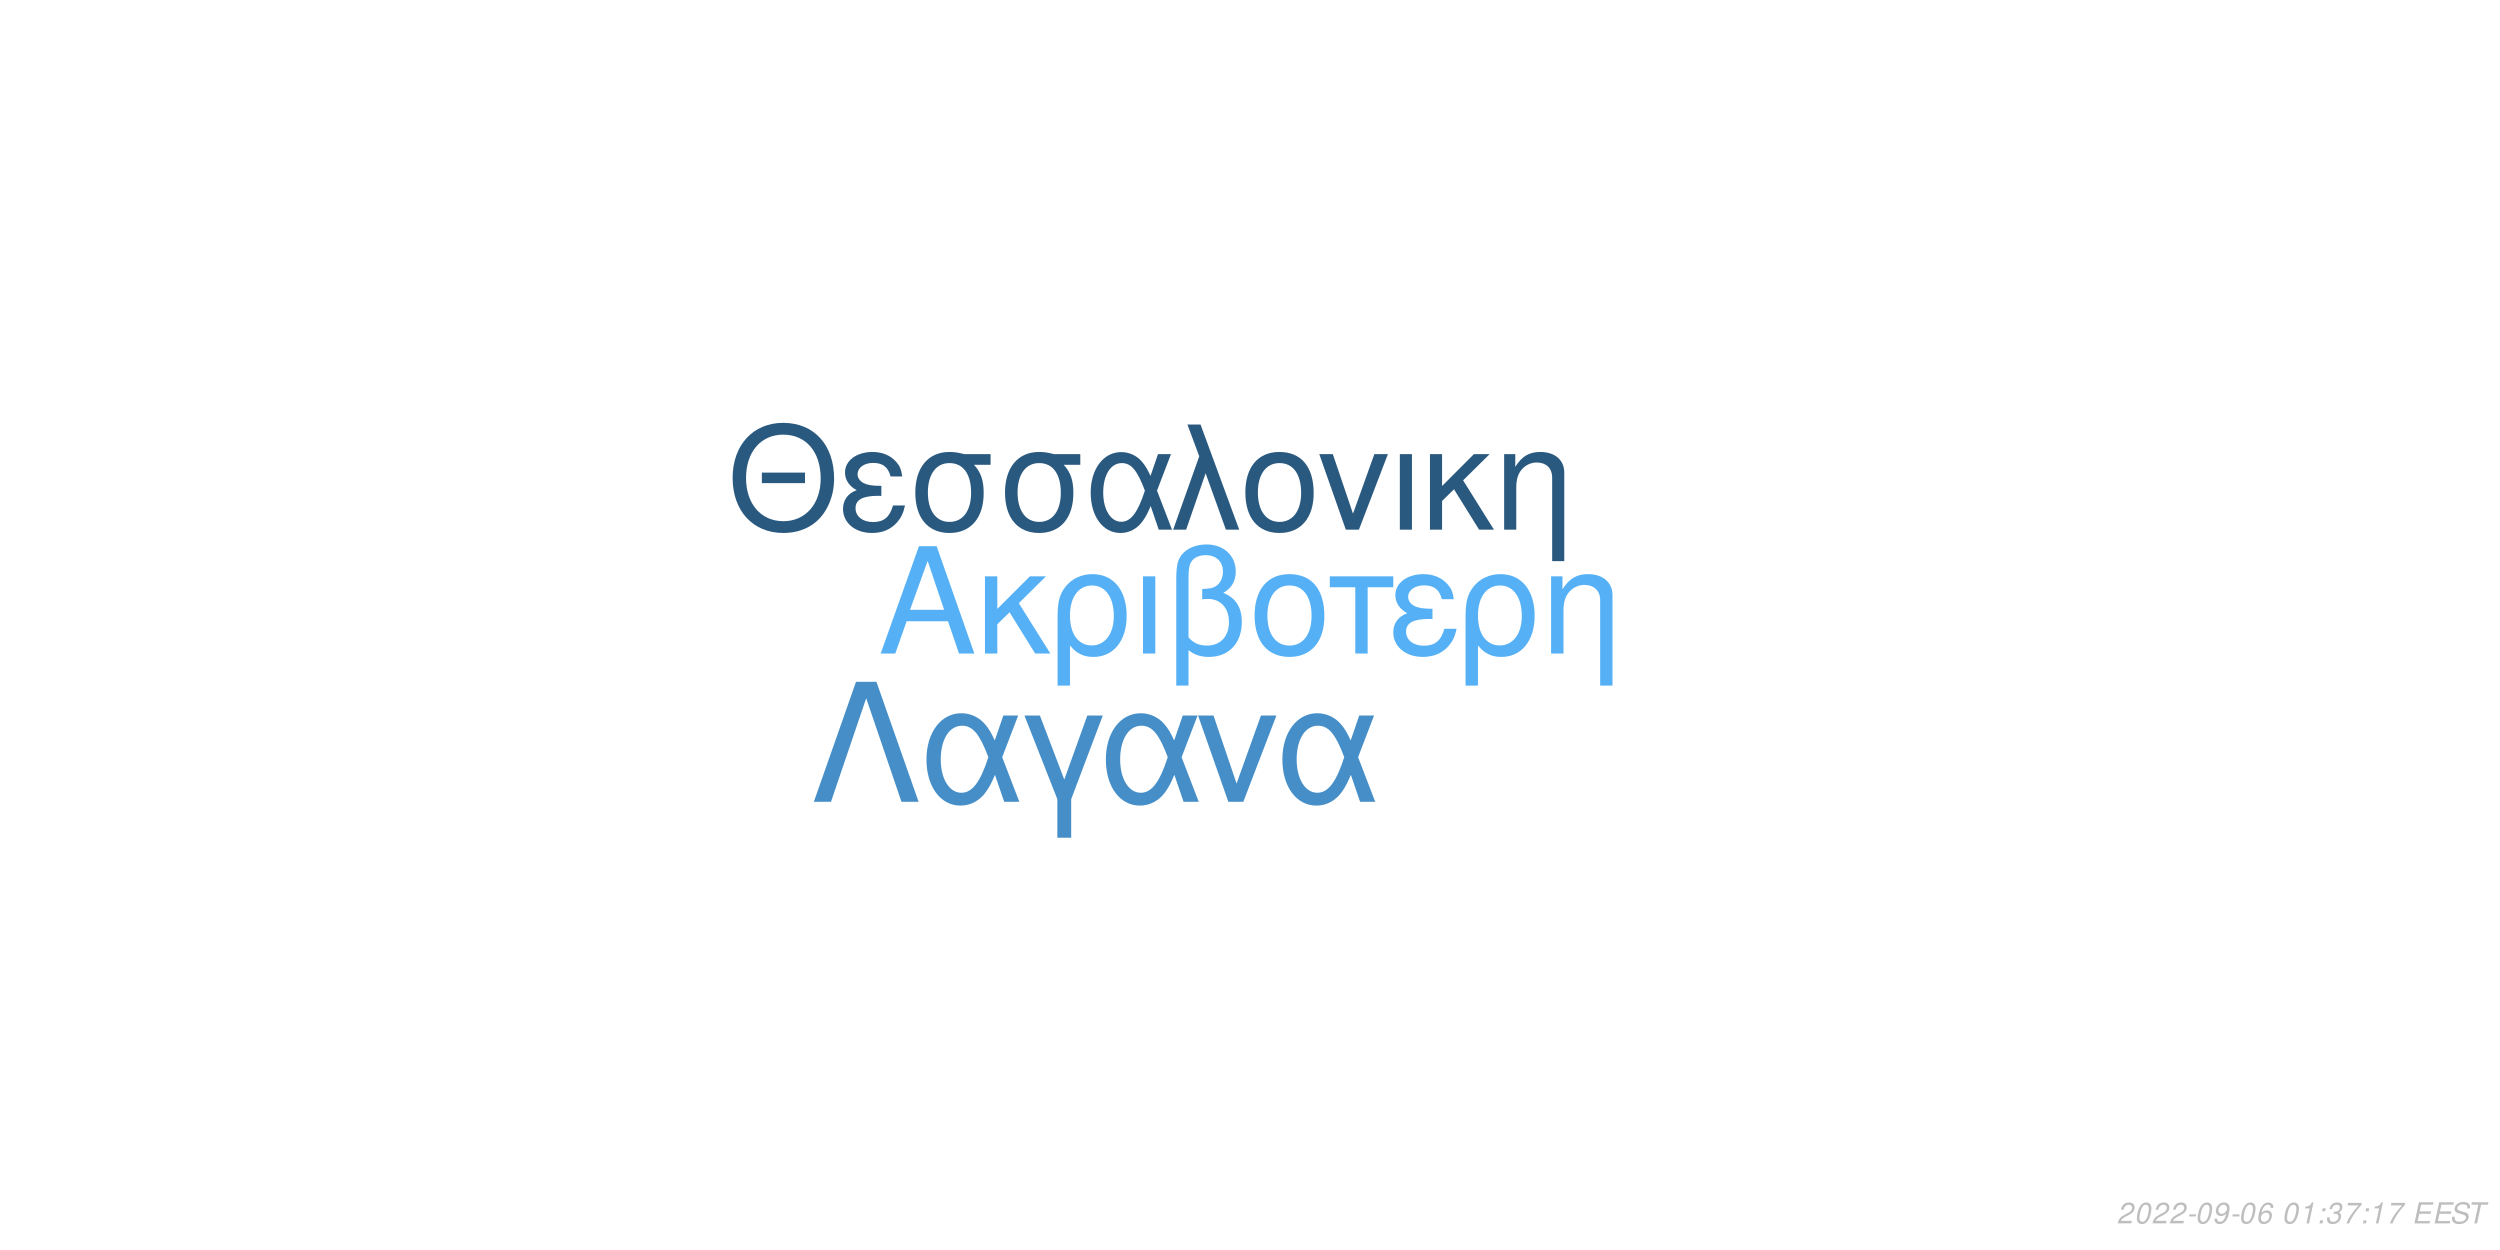
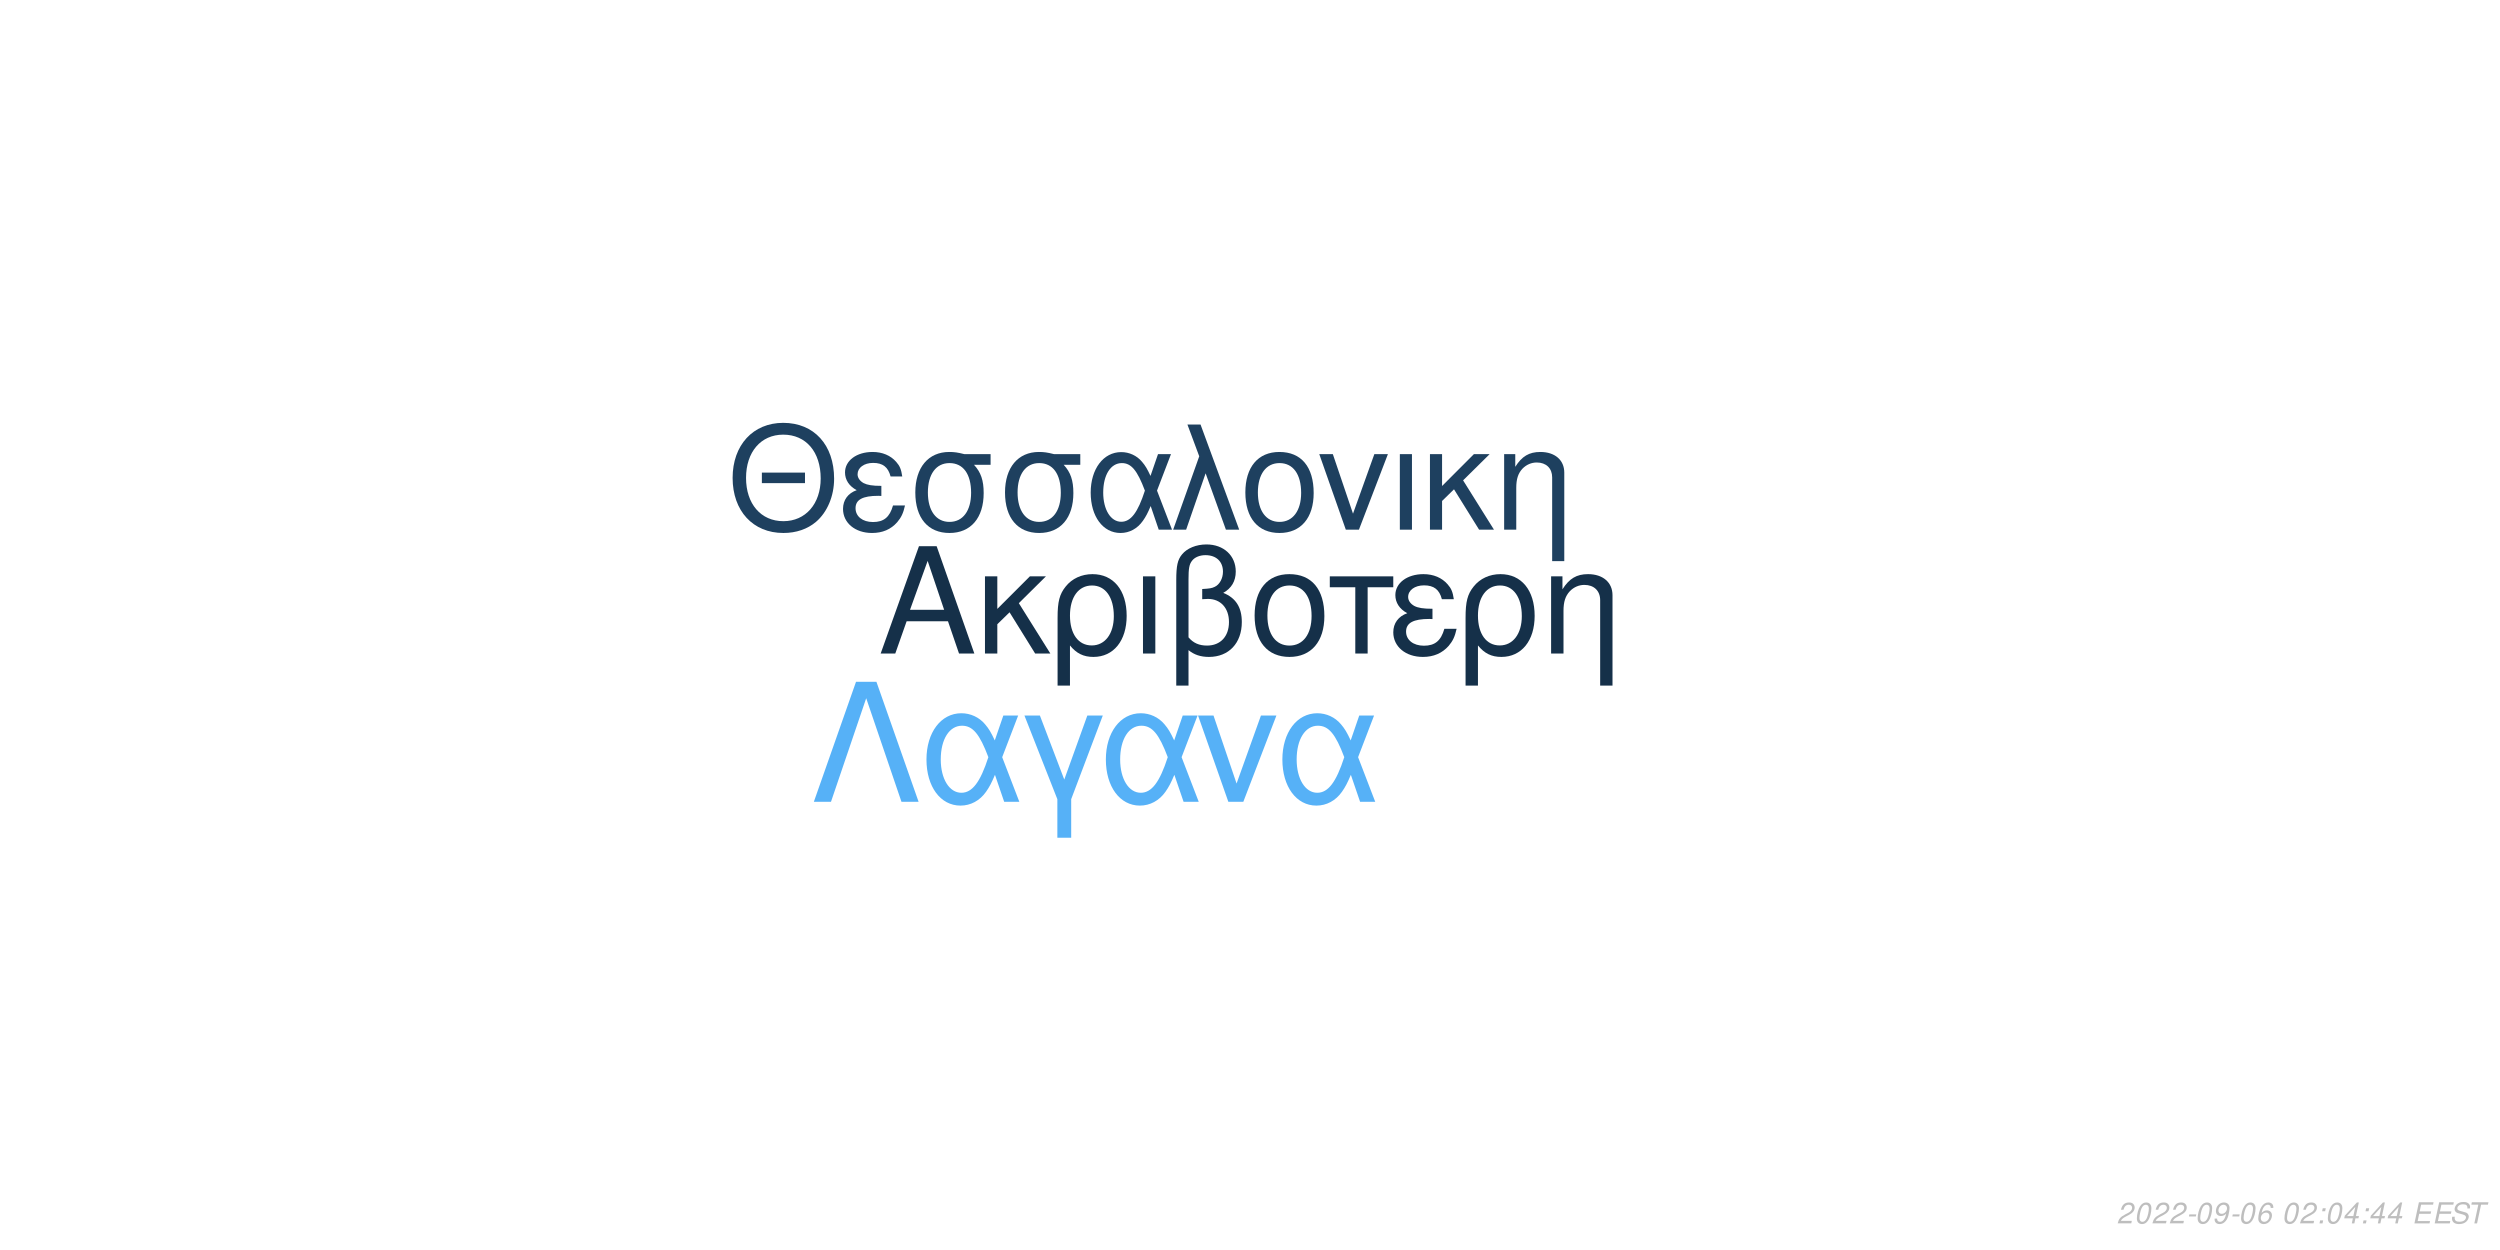
<svg xmlns="http://www.w3.org/2000/svg" xmlns:xlink="http://www.w3.org/1999/xlink" width="864pt" height="432pt" viewBox="0 0 864 432" version="1.1">
  <defs>
    <g>
      <symbol overflow="visible" id="glyph0-0">
        <path style="stroke:none;" d="" />
      </symbol>
      <symbol overflow="visible" id="glyph0-1">
        <path style="stroke:none;" d="M 24.125 -11.141 L 27.938 0 L 33.234 0 L 20.203 -37.094 L 14.094 -37.094 L 0.859 0 L 5.906 0 L 9.828 -11.141 Z M 22.797 -15.109 L 11 -15.109 L 17.094 -32.016 Z M 22.797 -15.109 " />
      </symbol>
      <symbol overflow="visible" id="glyph0-2">
        <path style="stroke:none;" d="M 7.172 -15.422 L 7.172 -26.672 L 2.906 -26.672 L 2.906 0 L 7.172 0 L 7.172 -10.125 L 11.406 -14.25 L 20.25 0 L 25.5 0 L 14.609 -17.406 L 23.969 -26.672 L 18.422 -26.672 Z M 7.172 -15.422 " />
      </symbol>
      <symbol overflow="visible" id="glyph0-3">
        <path style="stroke:none;" d="M 3 11.094 L 7.281 11.094 L 7.281 -2.797 C 9.516 -0.047 11.953 1.172 15.375 1.172 C 22.344 1.172 26.875 -4.422 26.875 -13.031 C 26.875 -21.891 22.297 -27.438 15.062 -27.438 C 11.297 -27.438 7.984 -25.906 5.797 -23.156 C 3.672 -20.516 3 -17.969 3 -12.359 Z M 14.906 -23.516 C 19.547 -23.516 22.438 -19.438 22.438 -12.922 C 22.438 -6.812 19.391 -2.797 14.812 -2.797 C 10.172 -2.797 7.281 -6.766 7.281 -13.125 C 7.281 -19.484 10.234 -23.516 14.906 -23.516 Z M 14.906 -23.516 " />
      </symbol>
      <symbol overflow="visible" id="glyph0-4">
        <path style="stroke:none;" d="M 3.516 0 L 7.781 0 L 7.781 -26.672 L 3.516 -26.672 Z M 3.516 0 " />
      </symbol>
      <symbol overflow="visible" id="glyph0-5">
        <path style="stroke:none;" d="M 4.016 11.094 L 8.25 11.094 L 8.25 -1.172 C 10.172 0.406 12.422 1.172 15.312 1.172 C 22.188 1.172 26.672 -3.609 26.672 -10.891 C 26.672 -15.984 24.578 -19.234 20.25 -20.969 C 23.109 -22.547 24.578 -25.031 24.578 -28.344 C 24.578 -33.844 20.406 -37.703 14.453 -37.703 C 10.938 -37.703 7.734 -36.391 6 -34.25 C 4.484 -32.422 4.016 -30.328 4.016 -25.391 Z M 8.25 -25.656 C 8.25 -29.359 8.5 -30.844 9.469 -32.062 C 10.375 -33.281 12.156 -34 14.094 -34 C 17.812 -34 20.156 -31.812 20.156 -28.297 C 20.156 -25.953 18.984 -23.812 17.297 -23.047 C 16.281 -22.547 15.469 -22.438 12.984 -22.297 L 12.984 -18.781 C 13.734 -18.828 14.344 -18.875 14.969 -18.875 C 19.344 -18.875 22.234 -15.719 22.234 -10.891 C 22.234 -5.906 19.281 -2.75 14.656 -2.75 C 11.953 -2.75 9.922 -3.609 8.25 -5.594 Z M 8.25 -25.656 " />
      </symbol>
      <symbol overflow="visible" id="glyph0-6">
        <path style="stroke:none;" d="M 14.094 -27.438 C 6.562 -27.438 2.094 -22.094 2.094 -13.125 C 2.094 -4.125 6.562 1.172 14.141 1.172 C 21.672 1.172 26.203 -4.172 26.203 -12.922 C 26.203 -22.188 21.828 -27.438 14.094 -27.438 Z M 14.141 -23.516 C 18.938 -23.516 21.781 -19.594 21.781 -12.984 C 21.781 -6.672 18.828 -2.75 14.141 -2.75 C 9.422 -2.75 6.516 -6.672 6.516 -13.125 C 6.516 -19.594 9.422 -23.516 14.141 -23.516 Z M 14.141 -23.516 " />
      </symbol>
      <symbol overflow="visible" id="glyph0-7">
        <path style="stroke:none;" d="M 7.891 0 L 12.156 0 L 12.156 -22.906 L 21.016 -22.906 L 21.016 -26.672 L -0.922 -26.672 L -0.922 -22.906 L 7.891 -22.906 Z M 7.891 0 " />
      </symbol>
      <symbol overflow="visible" id="glyph0-8">
        <path style="stroke:none;" d="M 14.562 -15.469 C 11.344 -15.469 9.562 -15.781 8.297 -16.438 C 6.922 -17.203 6.156 -18.328 6.156 -19.547 C 6.156 -21.891 8.453 -23.562 11.656 -23.562 C 15.062 -23.562 16.953 -22.094 17.812 -18.781 L 21.938 -18.781 C 21.578 -21.266 21.062 -22.5 19.797 -23.922 C 17.812 -26.203 14.906 -27.438 11.453 -27.438 C 5.797 -27.438 1.734 -24.375 1.734 -20.203 C 1.734 -17.609 3.156 -15.375 5.859 -13.938 C 2.797 -12.875 1.016 -10.484 1.016 -7.328 C 1.016 -2.391 5.297 1.172 11.25 1.172 C 14.969 1.172 17.906 -0.109 20.156 -2.641 C 21.578 -4.328 22.297 -5.797 22.906 -8.547 L 18.672 -8.547 C 17.5 -4.422 15.422 -2.703 11.609 -2.703 C 7.938 -2.703 5.438 -4.688 5.438 -7.578 C 5.438 -10.578 7.938 -11.953 13.484 -11.953 C 13.641 -11.953 14.094 -11.953 14.562 -11.906 Z M 14.562 -15.469 " />
      </symbol>
      <symbol overflow="visible" id="glyph0-9">
        <path style="stroke:none;" d="M 3.562 -26.672 L 3.562 0 L 7.844 0 L 7.844 -14.703 C 7.844 -17.906 8.5 -19.891 10.031 -21.531 C 11.406 -22.953 13.188 -23.719 15.062 -23.719 C 18.375 -23.719 20.516 -21.672 20.516 -18.469 L 20.516 11.094 L 24.781 11.094 L 24.781 -20.156 C 24.781 -24.578 21.469 -27.438 16.328 -27.438 C 12.359 -27.438 9.828 -25.906 7.484 -22.188 L 7.484 -26.672 Z M 3.562 -26.672 " />
      </symbol>
      <symbol overflow="visible" id="glyph1-0">
        <path style="stroke:none;" d="" />
      </symbol>
      <symbol overflow="visible" id="glyph1-1">
        <path style="stroke:none;" d="M 26.859 -19.734 L 11.953 -19.734 L 11.953 -16.094 L 26.859 -16.094 Z M 19.328 -36.922 C 8.922 -36.922 1.844 -29.25 1.844 -17.891 C 1.844 -6.484 8.875 1.141 19.391 1.141 C 23.812 1.141 27.703 -0.203 30.641 -2.688 C 34.578 -6.031 36.922 -11.656 36.922 -17.594 C 36.922 -29.297 30 -36.922 19.328 -36.922 Z M 19.328 -32.844 C 27.203 -32.844 32.281 -26.906 32.281 -17.688 C 32.281 -8.922 27.062 -2.938 19.391 -2.938 C 11.609 -2.938 6.484 -8.922 6.484 -17.891 C 6.484 -26.859 11.609 -32.844 19.328 -32.844 Z M 19.328 -32.844 " />
      </symbol>
      <symbol overflow="visible" id="glyph1-2">
        <path style="stroke:none;" d="M 14.25 -15.141 C 11.109 -15.141 9.375 -15.453 8.125 -16.094 C 6.781 -16.844 6.031 -17.938 6.031 -19.141 C 6.031 -21.422 8.266 -23.078 11.406 -23.078 C 14.75 -23.078 16.594 -21.625 17.438 -18.391 L 21.469 -18.391 C 21.125 -20.828 20.625 -22.031 19.391 -23.422 C 17.438 -25.656 14.594 -26.859 11.219 -26.859 C 5.688 -26.859 1.688 -23.875 1.688 -19.781 C 1.688 -17.234 3.094 -15.047 5.734 -13.656 C 2.734 -12.609 1 -10.266 1 -7.172 C 1 -2.344 5.188 1.141 11.016 1.141 C 14.656 1.141 17.547 -0.094 19.734 -2.594 C 21.125 -4.234 21.828 -5.688 22.422 -8.375 L 18.281 -8.375 C 17.141 -4.328 15.094 -2.641 11.359 -2.641 C 7.766 -2.641 5.328 -4.578 5.328 -7.422 C 5.328 -10.359 7.766 -11.703 13.203 -11.703 C 13.359 -11.703 13.797 -11.703 14.25 -11.656 Z M 14.25 -15.141 " />
      </symbol>
      <symbol overflow="visible" id="glyph1-3">
        <path style="stroke:none;" d="M 29 -26.109 L 19.938 -26.109 C 17.594 -26.703 16.438 -26.859 14.703 -26.859 C 7.469 -26.859 2.984 -21.469 2.984 -12.859 C 2.984 -4.031 7.375 1.141 14.797 1.141 C 22.172 1.141 26.609 -4.078 26.609 -12.656 C 26.609 -17.047 25.656 -19.828 23.266 -22.422 L 29 -22.422 Z M 14.797 -23.016 C 19.531 -23.016 22.266 -19.234 22.266 -12.75 C 22.266 -6.531 19.438 -2.688 14.797 -2.688 C 10.172 -2.688 7.328 -6.531 7.328 -12.859 C 7.328 -19.188 10.172 -23.016 14.797 -23.016 Z M 14.797 -23.016 " />
      </symbol>
      <symbol overflow="visible" id="glyph1-4">
        <path style="stroke:none;" d="M 29.344 -26.109 L 24.859 -26.109 L 22.266 -18.578 C 21.125 -21.031 20.484 -22.125 19.328 -23.469 C 17.547 -25.609 14.906 -26.812 12.156 -26.812 C 5.984 -26.812 1.594 -20.984 1.594 -12.812 C 1.594 -4.578 5.828 1.141 11.906 1.141 C 14.953 1.141 17.734 -0.344 19.625 -3.047 C 20.672 -4.531 21.281 -5.688 22.328 -8.172 L 25.109 0 L 29.703 0 L 24.516 -13.5 Z M 20.328 -13.5 C 17.891 -5.922 15.453 -2.734 12.156 -2.734 C 8.516 -2.734 5.922 -6.922 5.922 -12.812 C 5.922 -18.938 8.516 -23.016 12.359 -23.016 C 15.594 -23.016 17.688 -20.531 20.328 -13.5 Z M 20.328 -13.5 " />
      </symbol>
      <symbol overflow="visible" id="glyph1-5">
        <path style="stroke:none;" d="M 1.094 0 L 5.578 0 L 12.312 -19.484 L 19.328 0 L 23.922 0 L 10.562 -36.328 L 6.031 -36.328 L 10.109 -25.359 Z M 1.094 0 " />
      </symbol>
      <symbol overflow="visible" id="glyph1-6">
        <path style="stroke:none;" d="M 13.797 -26.859 C 6.422 -26.859 2.047 -21.625 2.047 -12.859 C 2.047 -4.031 6.422 1.141 13.859 1.141 C 21.234 1.141 25.656 -4.078 25.656 -12.656 C 25.656 -21.719 21.375 -26.859 13.797 -26.859 Z M 13.859 -23.016 C 18.531 -23.016 21.328 -19.188 21.328 -12.703 C 21.328 -6.531 18.438 -2.688 13.859 -2.688 C 9.219 -2.688 6.375 -6.531 6.375 -12.859 C 6.375 -19.188 9.219 -23.016 13.859 -23.016 Z M 13.859 -23.016 " />
      </symbol>
      <symbol overflow="visible" id="glyph1-7">
        <path style="stroke:none;" d="M 14.297 0 L 24.312 -26.109 L 19.625 -26.109 L 12.25 -5.531 L 5.281 -26.109 L 0.594 -26.109 L 9.766 0 Z M 14.297 0 " />
      </symbol>
      <symbol overflow="visible" id="glyph1-8">
        <path style="stroke:none;" d="M 3.438 0 L 7.625 0 L 7.625 -26.109 L 3.438 -26.109 Z M 3.438 0 " />
      </symbol>
      <symbol overflow="visible" id="glyph1-9">
        <path style="stroke:none;" d="M 7.031 -15.094 L 7.031 -26.109 L 2.844 -26.109 L 2.844 0 L 7.031 0 L 7.031 -9.922 L 11.156 -13.953 L 19.828 0 L 24.969 0 L 14.297 -17.047 L 23.469 -26.109 L 18.031 -26.109 Z M 7.031 -15.094 " />
      </symbol>
      <symbol overflow="visible" id="glyph1-10">
        <path style="stroke:none;" d="M 3.484 -26.109 L 3.484 0 L 7.672 0 L 7.672 -14.406 C 7.672 -17.547 8.328 -19.484 9.812 -21.078 C 11.156 -22.469 12.906 -23.219 14.75 -23.219 C 17.984 -23.219 20.078 -21.234 20.078 -18.094 L 20.078 10.859 L 24.266 10.859 L 24.266 -19.734 C 24.266 -24.062 21.031 -26.859 16 -26.859 C 12.109 -26.859 9.609 -25.359 7.328 -21.719 L 7.328 -26.109 Z M 3.484 -26.109 " />
      </symbol>
      <symbol overflow="visible" id="glyph2-0">
        <path style="stroke:none;" d="" />
      </symbol>
      <symbol overflow="visible" id="glyph2-1">
        <path style="stroke:none;" d="M 22.531 -41.484 L 15.484 -41.484 L 0.906 0 L 6.828 0 L 19 -35.797 L 31.188 0 L 37.109 0 Z M 22.531 -41.484 " />
      </symbol>
      <symbol overflow="visible" id="glyph2-2">
        <path style="stroke:none;" d="M 33.516 -29.812 L 28.391 -29.812 L 25.438 -21.219 C 24.125 -24.016 23.391 -25.266 22.078 -26.797 C 20.031 -29.25 17.016 -30.609 13.891 -30.609 C 6.828 -30.609 1.828 -23.953 1.828 -14.625 C 1.828 -5.234 6.656 1.312 13.594 1.312 C 17.078 1.312 20.266 -0.391 22.422 -3.469 C 23.609 -5.172 24.297 -6.484 25.5 -9.328 L 28.688 0 L 33.922 0 L 28 -15.422 Z M 23.219 -15.422 C 20.422 -6.766 17.641 -3.125 13.891 -3.125 C 9.734 -3.125 6.766 -7.906 6.766 -14.625 C 6.766 -21.625 9.734 -26.297 14.109 -26.297 C 17.812 -26.297 20.203 -23.453 23.219 -15.422 Z M 23.219 -15.422 " />
      </symbol>
      <symbol overflow="visible" id="glyph2-3">
        <path style="stroke:none;" d="M 12.062 12.406 L 16.844 12.406 L 16.844 -0.906 L 27.766 -29.812 L 22.422 -29.812 L 14.453 -7.688 L 6.031 -29.812 L 0.688 -29.812 L 12.062 -0.906 Z M 12.062 12.406 " />
      </symbol>
      <symbol overflow="visible" id="glyph2-4">
        <path style="stroke:none;" d="M 16.328 0 L 27.766 -29.812 L 22.422 -29.812 L 14 -6.312 L 6.031 -29.812 L 0.688 -29.812 L 11.156 0 Z M 16.328 0 " />
      </symbol>
      <symbol overflow="visible" id="glyph3-0">
        <path style="stroke:none;" d="" />
      </symbol>
      <symbol overflow="visible" id="glyph3-1">
        <path style="stroke:none;" d="M 5.234 -0.875 L 1.469 -0.875 C 1.641 -1.375 2.203 -1.891 3.109 -2.344 L 4.234 -2.938 C 5.562 -3.625 6.219 -4.469 6.219 -5.484 C 6.219 -5.938 6.062 -6.359 5.797 -6.656 C 5.469 -7.047 4.984 -7.234 4.312 -7.234 C 2.766 -7.234 1.891 -6.453 1.484 -4.734 L 2.375 -4.734 C 2.484 -5.188 2.609 -5.484 2.797 -5.75 C 3.094 -6.203 3.609 -6.453 4.188 -6.453 C 4.891 -6.453 5.344 -6.031 5.344 -5.375 C 5.344 -4.703 4.859 -4.094 4.016 -3.656 L 2.984 -3.125 C 1.234 -2.188 0.797 -1.656 0.344 -0.016 L 5.047 -0.016 Z M 5.234 -0.875 " />
      </symbol>
      <symbol overflow="visible" id="glyph3-2">
        <path style="stroke:none;" d="M 4.203 -7.234 C 3.375 -7.234 2.688 -6.812 2.125 -5.984 C 1.484 -5.047 0.984 -3.188 0.984 -1.734 C 0.984 -1.109 1.172 -0.562 1.484 -0.266 C 1.797 0.047 2.281 0.234 2.766 0.234 C 3.625 0.234 4.281 -0.156 4.859 -1.016 C 5.516 -1.953 6 -3.797 6 -5.266 C 6 -6.5 5.328 -7.234 4.203 -7.234 Z M 4.094 -6.453 C 4.734 -6.453 5.125 -5.984 5.125 -5.156 C 5.125 -4.203 4.781 -2.625 4.406 -1.812 C 3.984 -0.938 3.516 -0.547 2.875 -0.547 C 2.25 -0.547 1.875 -1.031 1.875 -1.828 C 1.875 -2.797 2.203 -4.344 2.594 -5.203 C 2.984 -6.047 3.453 -6.453 4.094 -6.453 Z M 4.094 -6.453 " />
      </symbol>
      <symbol overflow="visible" id="glyph3-3">
        <path style="stroke:none;" d="M 3.516 -3.125 L 1.125 -3.125 L 0.969 -2.406 L 3.359 -2.406 Z M 3.516 -3.125 " />
      </symbol>
      <symbol overflow="visible" id="glyph3-4">
        <path style="stroke:none;" d="M 0.844 -1.656 C 0.844 -1.547 0.844 -1.438 0.844 -1.375 C 0.844 -0.406 1.531 0.234 2.578 0.234 C 3.203 0.234 3.766 0.016 4.297 -0.438 C 4.938 -1 5.312 -1.656 5.594 -2.719 C 5.844 -3.672 6.016 -4.766 6.016 -5.375 C 6.016 -5.844 5.844 -6.328 5.547 -6.656 C 5.203 -7.031 4.703 -7.234 4.062 -7.234 C 2.516 -7.234 1.297 -5.938 1.297 -4.266 C 1.297 -3.203 1.984 -2.547 3.047 -2.547 C 3.484 -2.547 3.953 -2.672 4.281 -2.891 C 4.406 -2.984 4.547 -3.078 4.828 -3.344 C 4.438 -1.484 3.703 -0.547 2.703 -0.547 C 2.109 -0.547 1.719 -0.938 1.719 -1.547 L 1.719 -1.656 Z M 3.953 -6.453 C 4.625 -6.453 5.141 -5.953 5.141 -5.281 C 5.141 -4.188 4.312 -3.312 3.297 -3.312 C 2.594 -3.312 2.172 -3.734 2.172 -4.453 C 2.172 -5.562 2.984 -6.453 3.953 -6.453 Z M 3.953 -6.453 " />
      </symbol>
      <symbol overflow="visible" id="glyph3-5">
        <path style="stroke:none;" d="M 6.125 -5.344 L 6.141 -5.625 C 6.141 -6.609 5.453 -7.234 4.391 -7.234 C 3.438 -7.234 2.641 -6.719 2.016 -5.703 C 1.422 -4.781 0.938 -2.953 0.938 -1.688 C 0.938 -0.516 1.688 0.234 2.859 0.234 C 3.703 0.234 4.438 -0.156 5 -0.875 C 5.406 -1.422 5.672 -2.156 5.672 -2.766 C 5.672 -3.812 4.969 -4.5 3.906 -4.5 C 3.234 -4.5 2.672 -4.234 2.094 -3.625 C 2.406 -5.375 3.234 -6.453 4.25 -6.453 C 4.703 -6.453 5.062 -6.234 5.172 -5.844 C 5.203 -5.719 5.234 -5.578 5.25 -5.344 Z M 3.656 -3.734 C 4.344 -3.734 4.797 -3.281 4.797 -2.625 C 4.797 -1.469 3.984 -0.547 2.984 -0.547 C 2.297 -0.547 1.812 -1.047 1.812 -1.766 C 1.812 -2.859 2.625 -3.734 3.656 -3.734 Z M 3.656 -3.734 " />
      </symbol>
      <symbol overflow="visible" id="glyph3-6">
        <path style="stroke:none;" d="" />
      </symbol>
      <symbol overflow="visible" id="glyph3-7">
-         <path style="stroke:none;" d="M 3.703 -5.188 L 2.594 0 L 3.469 0 L 5.016 -7.234 L 4.438 -7.234 C 3.906 -6.156 3.688 -6.016 2.234 -5.812 L 2.109 -5.188 Z M 3.703 -5.188 " />
+         <path style="stroke:none;" d="M 2.359 -1.031 L 1.312 -1.031 L 1.094 0 L 2.141 0 Z M 3.266 -5.234 L 2.219 -5.234 L 2 -4.203 L 3.047 -4.203 Z M 3.266 -5.234 " />
      </symbol>
      <symbol overflow="visible" id="glyph3-8">
-         <path style="stroke:none;" d="M 2.359 -1.031 L 1.312 -1.031 L 1.094 0 L 2.141 0 Z M 3.266 -5.234 L 2.219 -5.234 L 2 -4.203 L 3.047 -4.203 Z M 3.266 -5.234 " />
+         <path style="stroke:none;" d="M 3.625 -1.75 L 3.266 0 L 4.141 0 L 4.516 -1.75 L 5.562 -1.75 L 5.734 -2.531 L 4.688 -2.531 L 5.688 -7.234 L 5.016 -7.234 L 0.844 -2.672 L 0.641 -1.75 Z M 3.797 -2.531 L 1.594 -2.531 L 4.469 -5.703 Z M 3.797 -2.531 " />
      </symbol>
      <symbol overflow="visible" id="glyph3-9">
-         <path style="stroke:none;" d="M 2.922 -3.312 C 3.125 -3.344 3.234 -3.344 3.375 -3.344 C 4.203 -3.344 4.688 -3 4.688 -2.406 C 4.688 -1.312 3.906 -0.547 2.781 -0.547 C 2.047 -0.547 1.594 -0.938 1.594 -1.562 C 1.594 -1.719 1.609 -1.844 1.656 -2.094 L 0.766 -2.094 C 0.734 -1.797 0.719 -1.641 0.719 -1.469 C 0.719 -0.375 1.406 0.234 2.641 0.234 C 3.547 0.234 4.297 -0.078 4.812 -0.656 C 5.266 -1.156 5.562 -1.875 5.562 -2.547 C 5.562 -3.125 5.344 -3.453 4.797 -3.734 C 5.641 -4.234 6.016 -4.844 6.016 -5.734 C 6.016 -6.656 5.312 -7.234 4.203 -7.234 C 3.375 -7.234 2.672 -6.938 2.188 -6.375 C 1.891 -6.031 1.703 -5.641 1.516 -4.906 L 2.391 -4.906 C 2.5 -5.359 2.594 -5.594 2.734 -5.812 C 3.047 -6.234 3.516 -6.453 4.078 -6.453 C 4.734 -6.453 5.141 -6.125 5.141 -5.578 C 5.141 -5.188 5.016 -4.797 4.797 -4.547 C 4.516 -4.234 4 -4.062 3.266 -4.062 L 3.078 -4.062 Z M 2.922 -3.312 " />
+         <path style="stroke:none;" d="M 2.547 -3.312 L 6.5 -3.312 L 6.688 -4.141 L 2.719 -4.141 L 3.219 -6.469 L 7.344 -6.469 L 7.516 -7.297 L 2.453 -7.297 L 0.906 0 L 6.125 0 L 6.297 -0.812 L 2.016 -0.812 Z M 2.547 -3.312 " />
      </symbol>
      <symbol overflow="visible" id="glyph3-10">
-         <path style="stroke:none;" d="M 6.703 -7.094 L 1.953 -7.094 L 1.766 -6.219 L 5.594 -6.219 C 3.344 -3.688 2.266 -2.109 1.375 0 L 2.344 0 C 3.031 -1.906 4.828 -4.594 6.547 -6.281 Z M 6.703 -7.094 " />
+         <path style="stroke:none;" d="M 7.062 -5.156 C 7.125 -5.438 7.141 -5.562 7.141 -5.703 C 7.141 -6.156 6.938 -6.594 6.594 -6.891 C 6.188 -7.25 5.656 -7.406 4.875 -7.406 C 3.844 -7.406 3.047 -7.125 2.5 -6.562 C 2.094 -6.141 1.781 -5.438 1.781 -4.922 C 1.781 -4.297 2.219 -3.766 2.891 -3.562 L 4.594 -3.094 C 5.406 -2.859 5.734 -2.578 5.734 -2.094 C 5.734 -1.781 5.547 -1.406 5.266 -1.141 C 4.844 -0.766 4.266 -0.578 3.453 -0.578 C 2.328 -0.578 1.812 -0.984 1.812 -1.906 C 1.812 -2.047 1.812 -2.125 1.844 -2.312 L 0.984 -2.312 C 0.906 -2.062 0.891 -1.906 0.891 -1.688 C 0.891 -0.484 1.797 0.234 3.297 0.234 C 4.359 0.234 5.234 -0.062 5.812 -0.609 C 6.344 -1.078 6.688 -1.797 6.688 -2.375 C 6.688 -2.641 6.609 -2.906 6.453 -3.156 C 6.234 -3.5 5.938 -3.703 5.469 -3.828 L 3.75 -4.312 C 2.984 -4.547 2.734 -4.734 2.734 -5.188 C 2.734 -5.547 2.875 -5.844 3.188 -6.109 C 3.547 -6.438 4.031 -6.594 4.703 -6.594 C 5.266 -6.594 5.688 -6.484 5.906 -6.297 C 6.094 -6.125 6.219 -5.797 6.219 -5.516 C 6.219 -5.422 6.203 -5.344 6.188 -5.156 Z M 7.062 -5.156 " />
      </symbol>
      <symbol overflow="visible" id="glyph3-11">
-         <path style="stroke:none;" d="M 2.547 -3.312 L 6.5 -3.312 L 6.688 -4.141 L 2.719 -4.141 L 3.219 -6.469 L 7.344 -6.469 L 7.516 -7.297 L 2.453 -7.297 L 0.906 0 L 6.125 0 L 6.297 -0.812 L 2.016 -0.812 Z M 2.547 -3.312 " />
-       </symbol>
-       <symbol overflow="visible" id="glyph3-12">
-         <path style="stroke:none;" d="M 7.062 -5.156 C 7.125 -5.438 7.141 -5.562 7.141 -5.703 C 7.141 -6.156 6.938 -6.594 6.594 -6.891 C 6.188 -7.25 5.656 -7.406 4.875 -7.406 C 3.844 -7.406 3.047 -7.125 2.5 -6.562 C 2.094 -6.141 1.781 -5.438 1.781 -4.922 C 1.781 -4.297 2.219 -3.766 2.891 -3.562 L 4.594 -3.094 C 5.406 -2.859 5.734 -2.578 5.734 -2.094 C 5.734 -1.781 5.547 -1.406 5.266 -1.141 C 4.844 -0.766 4.266 -0.578 3.453 -0.578 C 2.328 -0.578 1.812 -0.984 1.812 -1.906 C 1.812 -2.047 1.812 -2.125 1.844 -2.312 L 0.984 -2.312 C 0.906 -2.062 0.891 -1.906 0.891 -1.688 C 0.891 -0.484 1.797 0.234 3.297 0.234 C 4.359 0.234 5.234 -0.062 5.812 -0.609 C 6.344 -1.078 6.688 -1.797 6.688 -2.375 C 6.688 -2.641 6.609 -2.906 6.453 -3.156 C 6.234 -3.5 5.938 -3.703 5.469 -3.828 L 3.75 -4.312 C 2.984 -4.547 2.734 -4.734 2.734 -5.188 C 2.734 -5.547 2.875 -5.844 3.188 -6.109 C 3.547 -6.438 4.031 -6.594 4.703 -6.594 C 5.266 -6.594 5.688 -6.484 5.906 -6.297 C 6.094 -6.125 6.219 -5.797 6.219 -5.516 C 6.219 -5.422 6.203 -5.344 6.188 -5.156 Z M 7.062 -5.156 " />
-       </symbol>
-       <symbol overflow="visible" id="glyph3-13">
        <path style="stroke:none;" d="M 4.938 -6.469 L 7.312 -6.469 L 7.484 -7.297 L 1.75 -7.297 L 1.578 -6.469 L 3.984 -6.469 L 2.609 0 L 3.547 0 Z M 4.938 -6.469 " />
      </symbol>
    </g>
  </defs>
  <g id="surface1">
    <rect x="0" y="0" width="864" height="432" style="fill:rgb(100%,100%,100%);fill-opacity:1;stroke:none;" />
-     <g style="fill:rgb(33.333%,69.02%,96.078%);fill-opacity:1;">
+     <g style="fill:rgb(8.235%,18.824%,28.627%);fill-opacity:1;">
      <use xlink:href="#glyph0-1" x="303.5" y="225.861" />
      <use xlink:href="#glyph0-2" x="337.5" y="225.861" />
      <use xlink:href="#glyph0-3" x="362.5" y="225.861" />
      <use xlink:href="#glyph0-4" x="391.5" y="225.861" />
      <use xlink:href="#glyph0-5" x="402.5" y="225.861" />
      <use xlink:href="#glyph0-6" x="431.5" y="225.861" />
      <use xlink:href="#glyph0-7" x="460.5" y="225.861" />
      <use xlink:href="#glyph0-8" x="480.5" y="225.861" />
      <use xlink:href="#glyph0-3" x="503.5" y="225.861" />
      <use xlink:href="#glyph0-9" x="532.5" y="225.861" />
    </g>
-     <g style="fill:rgb(16.471%,34.902%,50.196%);fill-opacity:1;">
+     <g style="fill:rgb(11.765%,25.098%,37.255%);fill-opacity:1;">
      <use xlink:href="#glyph1-1" x="251.348" y="183.058" />
      <use xlink:href="#glyph1-2" x="290.348" y="183.058" />
      <use xlink:href="#glyph1-3" x="313.348" y="183.058" />
      <use xlink:href="#glyph1-3" x="344.348" y="183.058" />
      <use xlink:href="#glyph1-4" x="375.348" y="183.058" />
      <use xlink:href="#glyph1-5" x="404.348" y="183.058" />
      <use xlink:href="#glyph1-6" x="428.348" y="183.058" />
      <use xlink:href="#glyph1-7" x="455.348" y="183.058" />
      <use xlink:href="#glyph1-8" x="480.348" y="183.058" />
      <use xlink:href="#glyph1-9" x="491.348" y="183.058" />
      <use xlink:href="#glyph1-10" x="516.348" y="183.058" />
    </g>
-     <g style="fill:rgb(27.059%,55.686%,78.431%);fill-opacity:1;">
+     <g style="fill:rgb(33.725%,69.412%,96.863%);fill-opacity:1;">
      <use xlink:href="#glyph2-1" x="280.359" y="277.105" />
      <use xlink:href="#glyph2-2" x="318.359" y="277.105" />
      <use xlink:href="#glyph2-3" x="353.359" y="277.105" />
      <use xlink:href="#glyph2-2" x="380.359" y="277.105" />
      <use xlink:href="#glyph2-4" x="413.359" y="277.105" />
      <use xlink:href="#glyph2-2" x="441.359" y="277.105" />
    </g>
    <g style="fill:rgb(74.51%,74.51%,74.51%);fill-opacity:1;">
      <use xlink:href="#glyph3-1" x="731.52" y="422.81" />
      <use xlink:href="#glyph3-2" x="737.52" y="422.81" />
      <use xlink:href="#glyph3-1" x="743.52" y="422.81" />
      <use xlink:href="#glyph3-1" x="749.52" y="422.81" />
      <use xlink:href="#glyph3-3" x="755.52" y="422.81" />
      <use xlink:href="#glyph3-2" x="758.52" y="422.81" />
      <use xlink:href="#glyph3-4" x="764.52" y="422.81" />
      <use xlink:href="#glyph3-3" x="770.52" y="422.81" />
      <use xlink:href="#glyph3-2" x="773.52" y="422.81" />
      <use xlink:href="#glyph3-5" x="779.52" y="422.81" />
      <use xlink:href="#glyph3-6" x="785.52" y="422.81" />
      <use xlink:href="#glyph3-2" x="788.52" y="422.81" />
-       <use xlink:href="#glyph3-7" x="794.52" y="422.81" />
-       <use xlink:href="#glyph3-8" x="800.52" y="422.81" />
-       <use xlink:href="#glyph3-9" x="803.52" y="422.81" />
-       <use xlink:href="#glyph3-10" x="809.52" y="422.81" />
-       <use xlink:href="#glyph3-8" x="815.52" y="422.81" />
-       <use xlink:href="#glyph3-7" x="818.52" y="422.81" />
-       <use xlink:href="#glyph3-10" x="824.52" y="422.81" />
+       <use xlink:href="#glyph3-1" x="794.52" y="422.81" />
+       <use xlink:href="#glyph3-7" x="800.52" y="422.81" />
+       <use xlink:href="#glyph3-2" x="803.52" y="422.81" />
+       <use xlink:href="#glyph3-8" x="809.52" y="422.81" />
+       <use xlink:href="#glyph3-7" x="815.52" y="422.81" />
+       <use xlink:href="#glyph3-8" x="818.52" y="422.81" />
+       <use xlink:href="#glyph3-8" x="824.52" y="422.81" />
      <use xlink:href="#glyph3-6" x="830.52" y="422.81" />
-       <use xlink:href="#glyph3-11" x="833.52" y="422.81" />
-       <use xlink:href="#glyph3-11" x="840.52" y="422.81" />
-       <use xlink:href="#glyph3-12" x="846.52" y="422.81" />
-       <use xlink:href="#glyph3-13" x="852.52" y="422.81" />
+       <use xlink:href="#glyph3-9" x="833.52" y="422.81" />
+       <use xlink:href="#glyph3-9" x="840.52" y="422.81" />
+       <use xlink:href="#glyph3-10" x="846.52" y="422.81" />
+       <use xlink:href="#glyph3-11" x="852.52" y="422.81" />
    </g>
  </g>
</svg>
